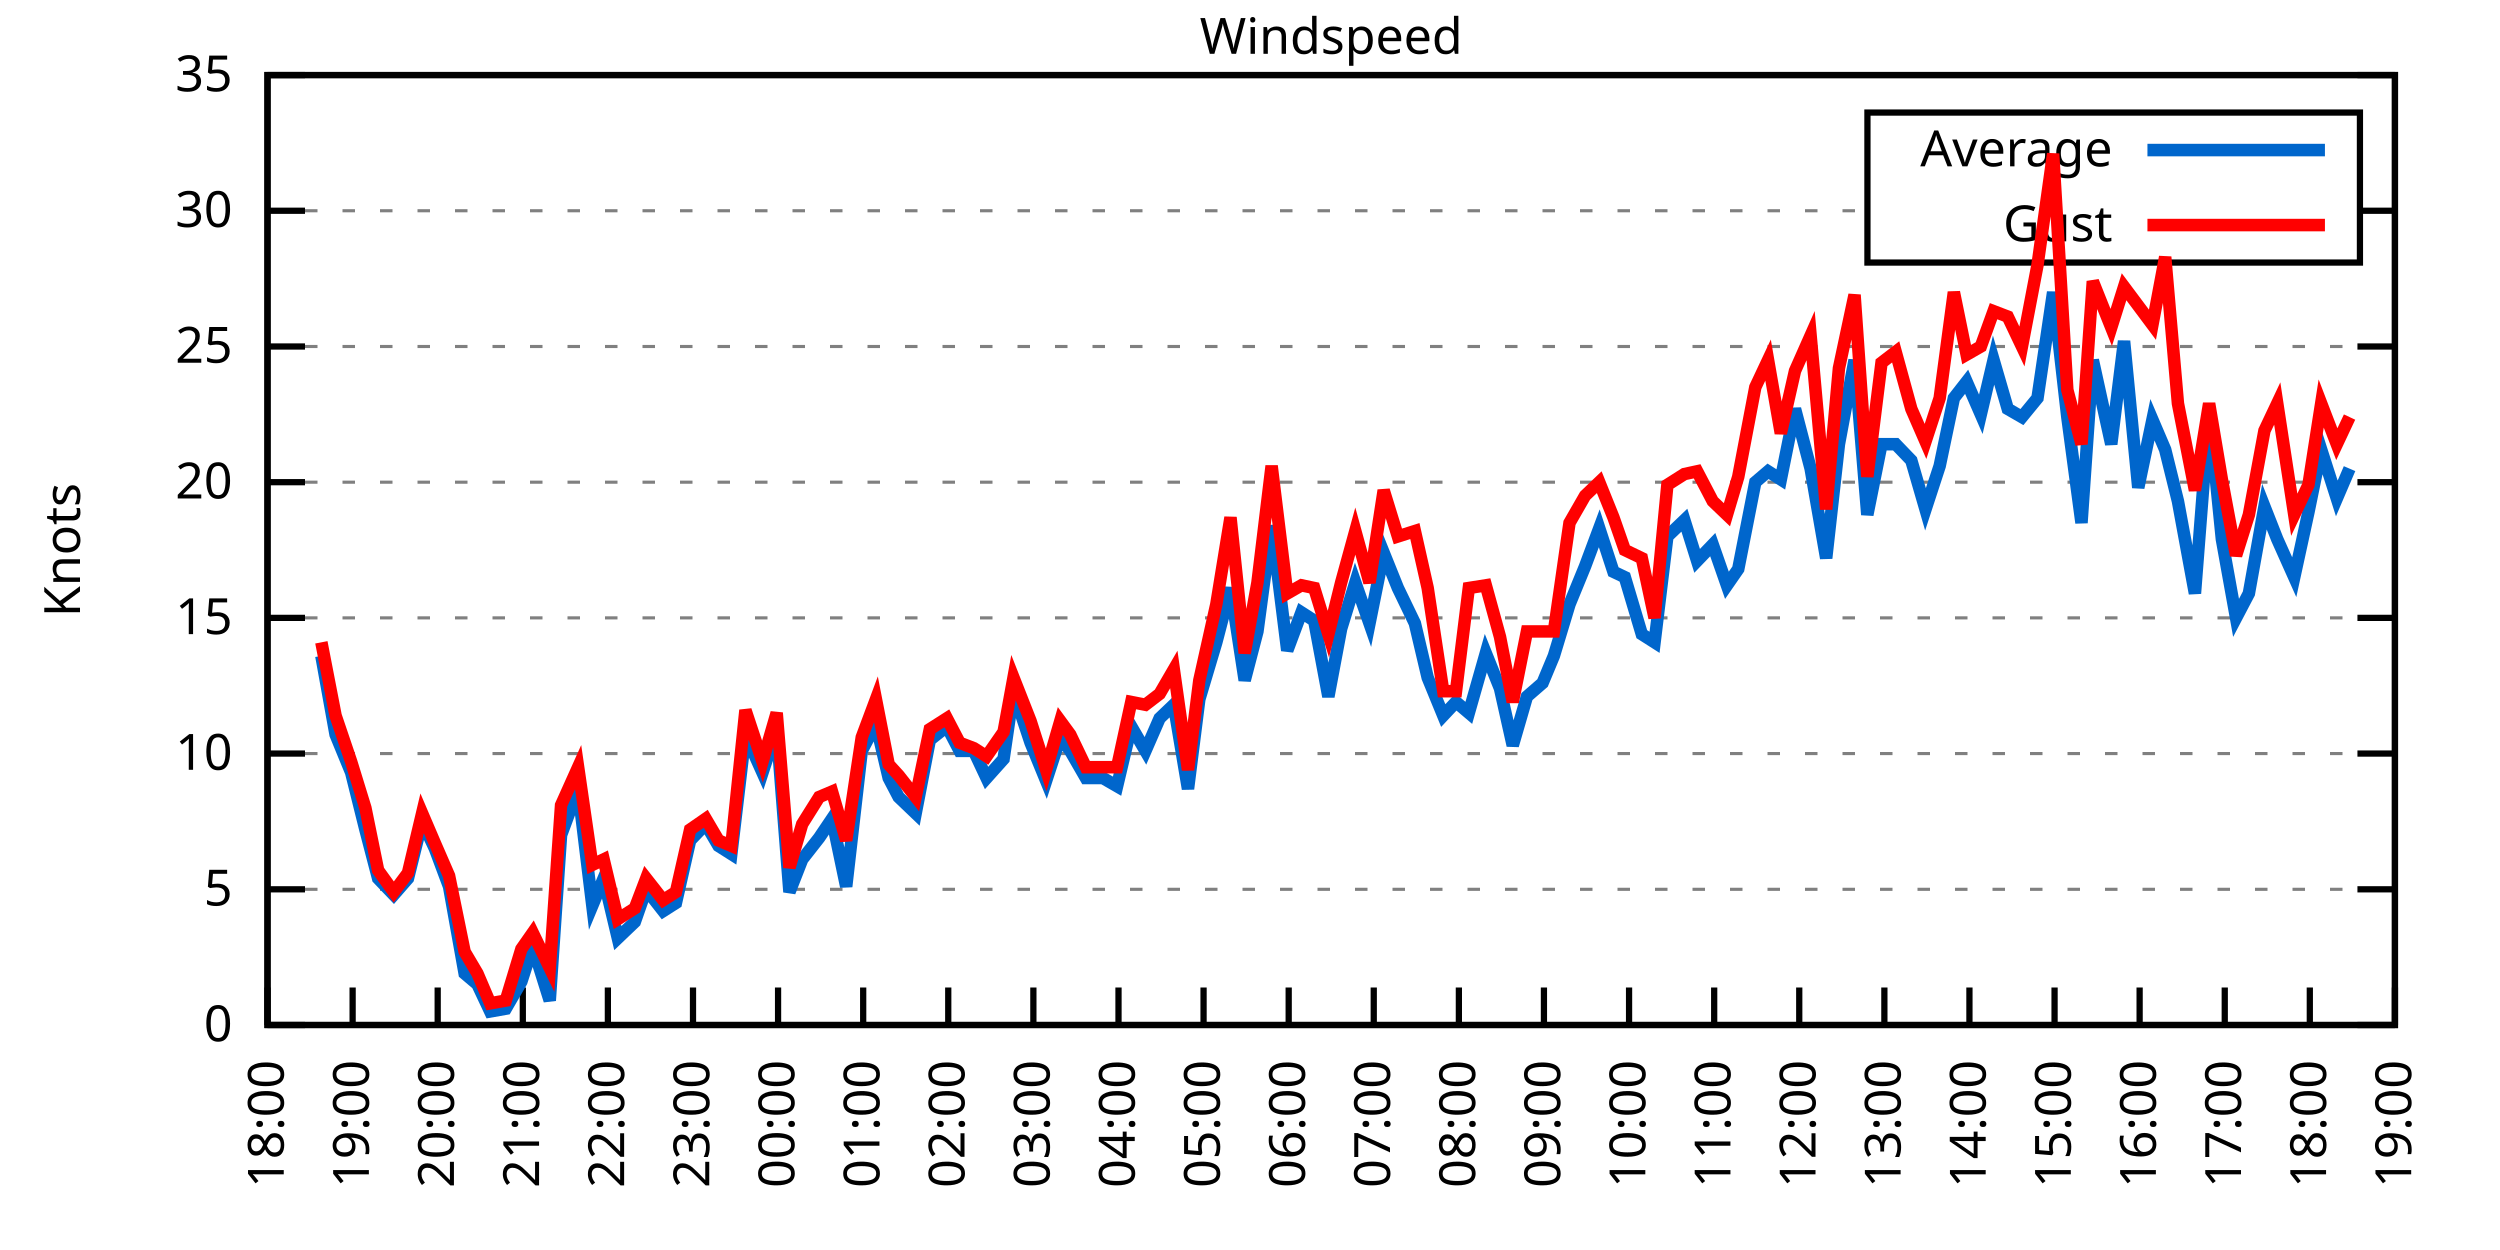
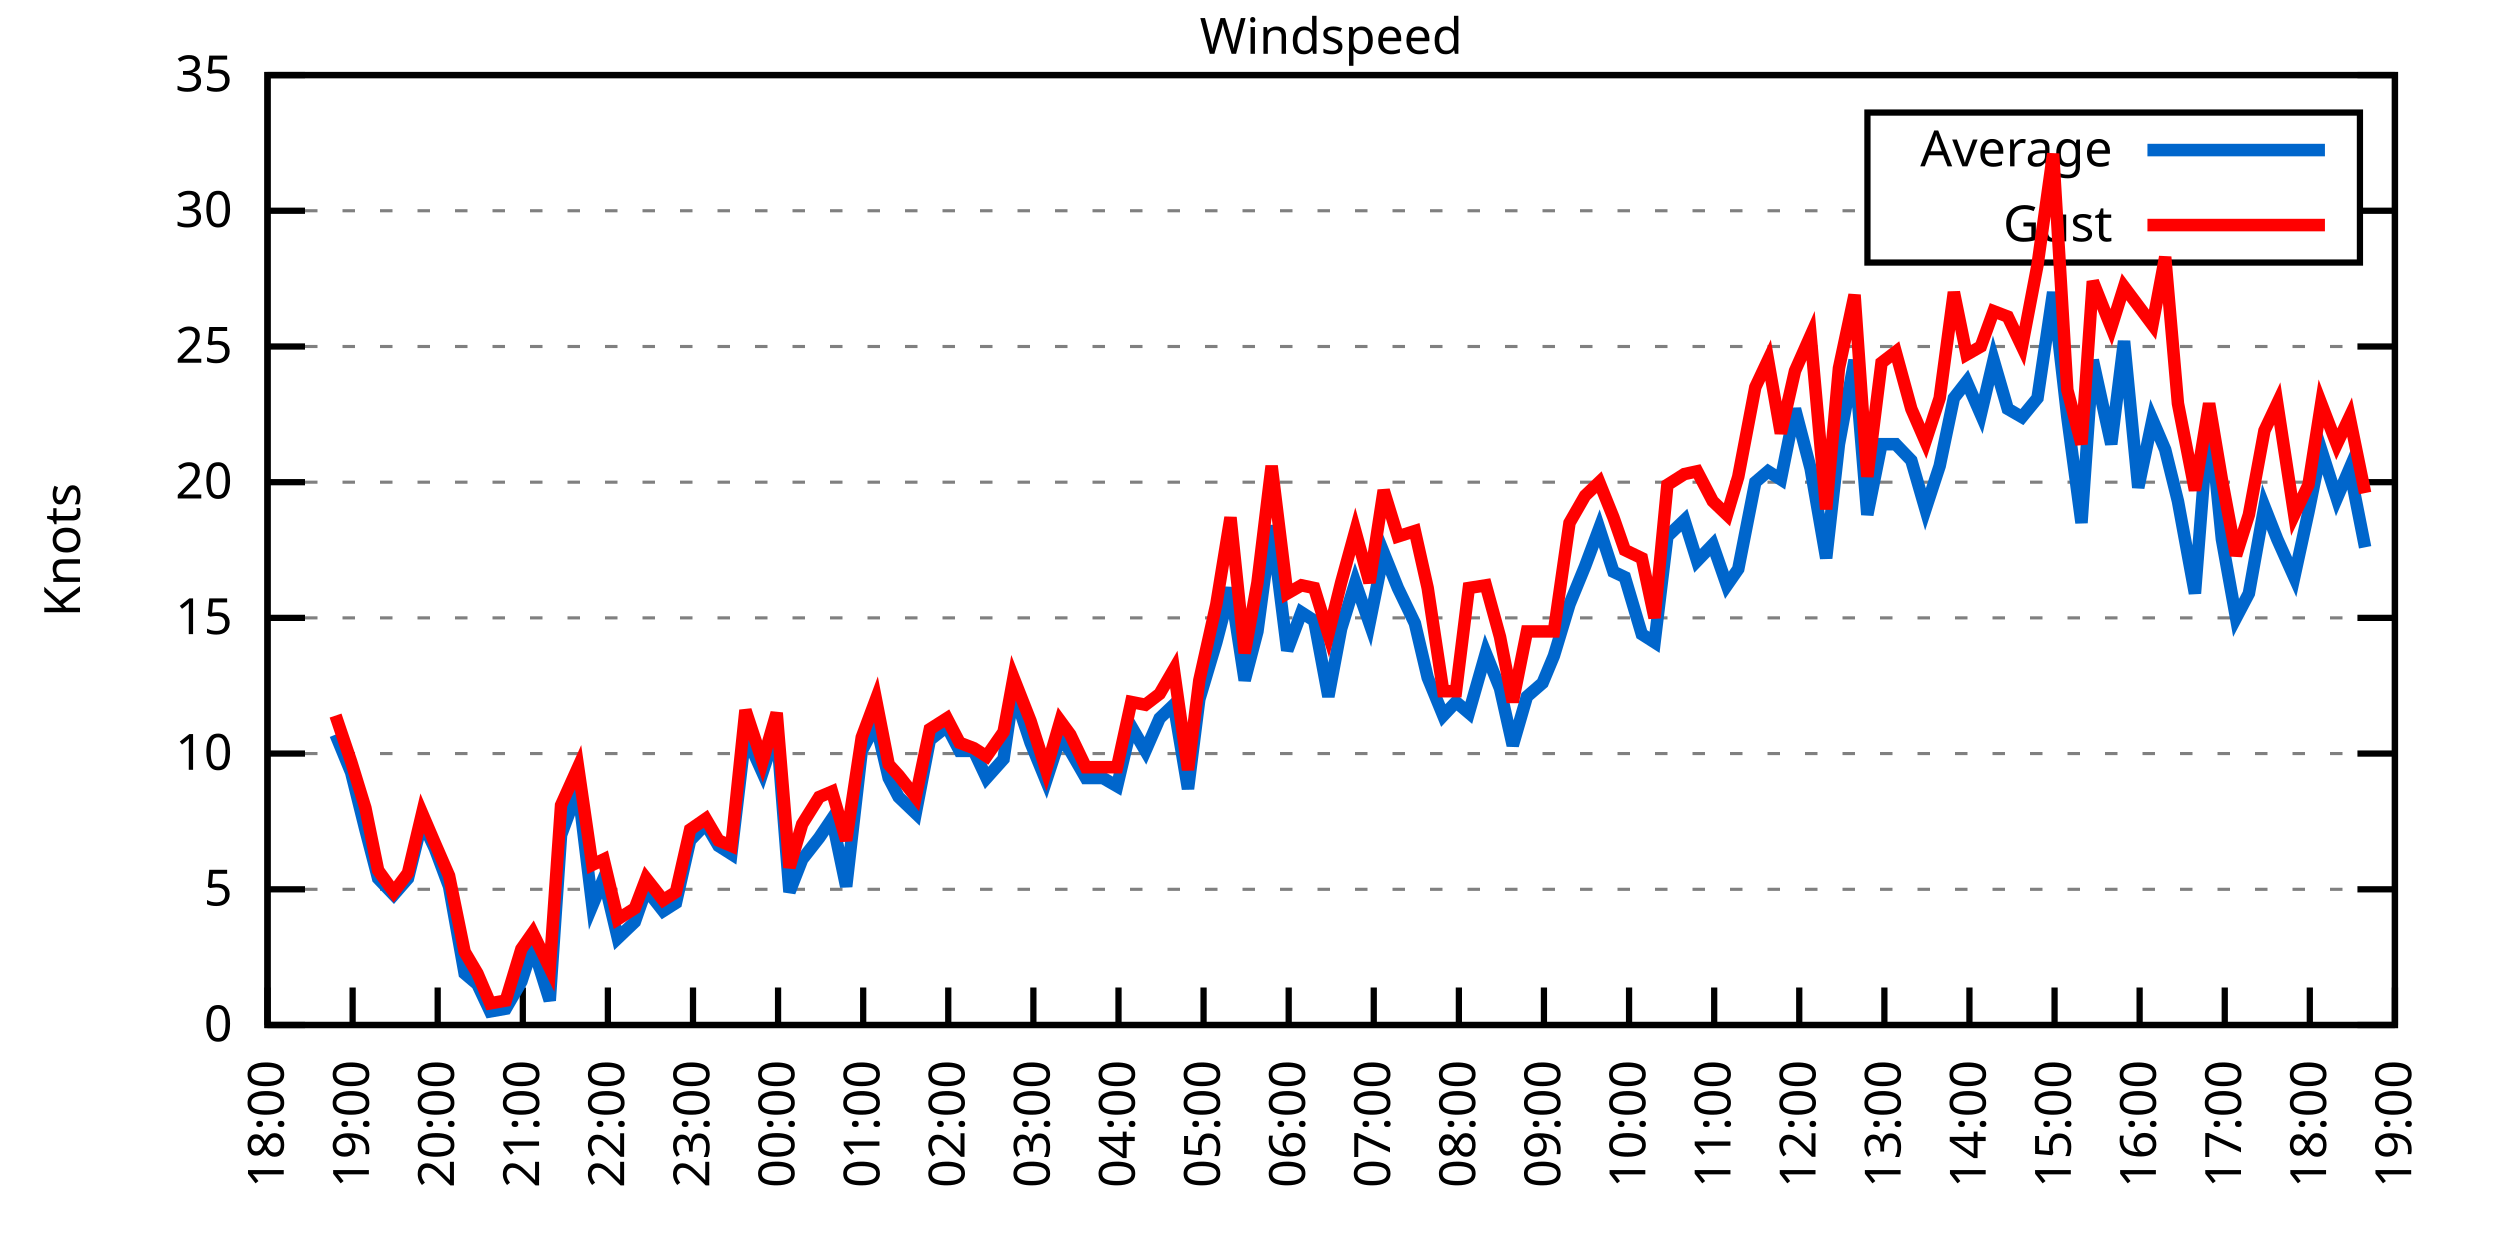
<svg xmlns="http://www.w3.org/2000/svg" xmlns:xlink="http://www.w3.org/1999/xlink" width="400" height="200" viewBox="0 0 400 200">
  <g id="gnuplot_canvas">
    <rect x="0" y="0" width="400" height="200" fill="none" />
    <defs>
      <circle id="gpDot" r="0.5" stroke-width="0.5" stroke="currentColor" />
      <path id="gpPt0" stroke-width="0.333" stroke="currentColor" d="M-1,0 h2 M0,-1 v2" />
      <path id="gpPt1" stroke-width="0.333" stroke="currentColor" d="M-1,-1 L1,1 M1,-1 L-1,1" />
      <path id="gpPt2" stroke-width="0.333" stroke="currentColor" d="M-1,0 L1,0 M0,-1 L0,1 M-1,-1 L1,1 M-1,1 L1,-1" />
      <rect id="gpPt3" stroke-width="0.333" stroke="currentColor" x="-1" y="-1" width="2" height="2" />
      <rect id="gpPt4" stroke-width="0.333" stroke="currentColor" fill="currentColor" x="-1" y="-1" width="2" height="2" />
      <circle id="gpPt5" stroke-width="0.333" stroke="currentColor" cx="0" cy="0" r="1" />
      <use xlink:href="#gpPt5" id="gpPt6" fill="currentColor" stroke="none" />
      <path id="gpPt7" stroke-width="0.333" stroke="currentColor" d="M0,-1.33 L-1.33,0.67 L1.33,0.67 z" />
      <use xlink:href="#gpPt7" id="gpPt8" fill="currentColor" stroke="none" />
      <use xlink:href="#gpPt7" id="gpPt9" stroke="currentColor" transform="rotate(180)" />
      <use xlink:href="#gpPt9" id="gpPt10" fill="currentColor" stroke="none" />
      <use xlink:href="#gpPt3" id="gpPt11" stroke="currentColor" transform="rotate(45)" />
      <use xlink:href="#gpPt11" id="gpPt12" fill="currentColor" stroke="none" />
      <path id="gpPt13" stroke-width="0.333" stroke="currentColor" d="M0,1.330 L1.265,0.411 L0.782,-1.067 L-0.782,-1.076 L-1.265,0.411 z" />
      <use xlink:href="#gpPt13" id="gpPt14" fill="currentColor" stroke="none" />
      <filter id="textbox" filterUnits="objectBoundingBox" x="0" y="0" height="1" width="1">
        <feFlood flood-color="white" flood-opacity="1" result="bgnd" />
        <feComposite in="SourceGraphic" in2="bgnd" operator="atop" />
      </filter>
      <filter id="greybox" filterUnits="objectBoundingBox" x="0" y="0" height="1" width="1">
        <feFlood flood-color="lightgrey" flood-opacity="1" result="grey" />
        <feComposite in="SourceGraphic" in2="grey" operator="atop" />
      </filter>
    </defs>
    <g fill="none" color="white" stroke="currentColor" stroke-width="1.00" stroke-linecap="butt" stroke-linejoin="miter">
</g>
    <g fill="none" color="black" stroke="currentColor" stroke-width="1.00" stroke-linecap="butt" stroke-linejoin="miter">
      <g stroke="none" shape-rendering="crispEdges">
        <polygon fill="rgb(255, 255, 255)" points="42.80,164.00 383.18,164.00 383.18,12.02 42.80,12.02 " />
      </g>
    </g>
    <g fill="none" color="black" stroke="currentColor" stroke-width="1.00" stroke-linecap="butt" stroke-linejoin="miter">
</g>
    <g fill="none" color="black" stroke="black" stroke-width="0.50" stroke-linecap="butt" stroke-linejoin="miter">
</g>
    <g fill="none" color="gray" stroke="currentColor" stroke-width="0.50" stroke-linecap="butt" stroke-linejoin="miter">
      <path stroke="gray" stroke-dasharray="2,4" class="gridline" d="M42.80,164.00 L383.19,164.00  " />
    </g>
    <g fill="none" color="gray" stroke="gray" stroke-width="1.00" stroke-linecap="butt" stroke-linejoin="miter">
</g>
    <g fill="none" color="black" stroke="currentColor" stroke-width="1.00" stroke-linecap="butt" stroke-linejoin="miter">
      <path stroke="black" d="M42.80,164.00 L48.80,164.00 M383.19,164.00 L377.19,164.00  " />
      <g transform="translate(37.20,166.60)" stroke="none" fill="black" font-family="Sans" font-size="8.00" text-anchor="end">
        <text>
          <tspan font-family="Sans"> 0</tspan>
        </text>
      </g>
    </g>
    <g fill="none" color="black" stroke="currentColor" stroke-width="1.00" stroke-linecap="butt" stroke-linejoin="miter">
</g>
    <g fill="none" color="black" stroke="black" stroke-width="0.50" stroke-linecap="butt" stroke-linejoin="miter">
</g>
    <g fill="none" color="gray" stroke="currentColor" stroke-width="0.50" stroke-linecap="butt" stroke-linejoin="miter">
      <path stroke="gray" stroke-dasharray="2,4" class="gridline" d="M42.80,142.29 L383.19,142.29  " />
    </g>
    <g fill="none" color="gray" stroke="gray" stroke-width="1.00" stroke-linecap="butt" stroke-linejoin="miter">
</g>
    <g fill="none" color="black" stroke="currentColor" stroke-width="1.00" stroke-linecap="butt" stroke-linejoin="miter">
      <path stroke="black" d="M42.80,142.29 L48.80,142.29 M383.19,142.29 L377.19,142.29  " />
      <g transform="translate(37.20,144.89)" stroke="none" fill="black" font-family="Sans" font-size="8.00" text-anchor="end">
        <text>
          <tspan font-family="Sans"> 5</tspan>
        </text>
      </g>
    </g>
    <g fill="none" color="black" stroke="currentColor" stroke-width="1.00" stroke-linecap="butt" stroke-linejoin="miter">
</g>
    <g fill="none" color="black" stroke="black" stroke-width="0.50" stroke-linecap="butt" stroke-linejoin="miter">
</g>
    <g fill="none" color="gray" stroke="currentColor" stroke-width="0.50" stroke-linecap="butt" stroke-linejoin="miter">
      <path stroke="gray" stroke-dasharray="2,4" class="gridline" d="M42.80,120.57 L383.19,120.57  " />
    </g>
    <g fill="none" color="gray" stroke="gray" stroke-width="1.00" stroke-linecap="butt" stroke-linejoin="miter">
</g>
    <g fill="none" color="black" stroke="currentColor" stroke-width="1.00" stroke-linecap="butt" stroke-linejoin="miter">
      <path stroke="black" d="M42.80,120.57 L48.80,120.57 M383.19,120.57 L377.19,120.57  " />
      <g transform="translate(37.20,123.17)" stroke="none" fill="black" font-family="Sans" font-size="8.00" text-anchor="end">
        <text>
          <tspan font-family="Sans"> 10</tspan>
        </text>
      </g>
    </g>
    <g fill="none" color="black" stroke="currentColor" stroke-width="1.00" stroke-linecap="butt" stroke-linejoin="miter">
</g>
    <g fill="none" color="black" stroke="black" stroke-width="0.50" stroke-linecap="butt" stroke-linejoin="miter">
</g>
    <g fill="none" color="gray" stroke="currentColor" stroke-width="0.50" stroke-linecap="butt" stroke-linejoin="miter">
      <path stroke="gray" stroke-dasharray="2,4" class="gridline" d="M42.80,98.86 L383.19,98.86  " />
    </g>
    <g fill="none" color="gray" stroke="gray" stroke-width="1.00" stroke-linecap="butt" stroke-linejoin="miter">
</g>
    <g fill="none" color="black" stroke="currentColor" stroke-width="1.00" stroke-linecap="butt" stroke-linejoin="miter">
      <path stroke="black" d="M42.80,98.86 L48.80,98.86 M383.19,98.86 L377.19,98.86  " />
      <g transform="translate(37.20,101.46)" stroke="none" fill="black" font-family="Sans" font-size="8.00" text-anchor="end">
        <text>
          <tspan font-family="Sans"> 15</tspan>
        </text>
      </g>
    </g>
    <g fill="none" color="black" stroke="currentColor" stroke-width="1.00" stroke-linecap="butt" stroke-linejoin="miter">
</g>
    <g fill="none" color="black" stroke="black" stroke-width="0.50" stroke-linecap="butt" stroke-linejoin="miter">
</g>
    <g fill="none" color="gray" stroke="currentColor" stroke-width="0.50" stroke-linecap="butt" stroke-linejoin="miter">
      <path stroke="gray" stroke-dasharray="2,4" class="gridline" d="M42.80,77.15 L383.19,77.15  " />
    </g>
    <g fill="none" color="gray" stroke="gray" stroke-width="1.00" stroke-linecap="butt" stroke-linejoin="miter">
</g>
    <g fill="none" color="black" stroke="currentColor" stroke-width="1.00" stroke-linecap="butt" stroke-linejoin="miter">
      <path stroke="black" d="M42.80,77.15 L48.80,77.15 M383.19,77.15 L377.19,77.15  " />
      <g transform="translate(37.20,79.75)" stroke="none" fill="black" font-family="Sans" font-size="8.00" text-anchor="end">
        <text>
          <tspan font-family="Sans"> 20</tspan>
        </text>
      </g>
    </g>
    <g fill="none" color="black" stroke="currentColor" stroke-width="1.00" stroke-linecap="butt" stroke-linejoin="miter">
</g>
    <g fill="none" color="black" stroke="black" stroke-width="0.50" stroke-linecap="butt" stroke-linejoin="miter">
</g>
    <g fill="none" color="gray" stroke="currentColor" stroke-width="0.50" stroke-linecap="butt" stroke-linejoin="miter">
      <path stroke="gray" stroke-dasharray="2,4" class="gridline" d="M42.80,55.44 L383.19,55.44  " />
    </g>
    <g fill="none" color="gray" stroke="gray" stroke-width="1.00" stroke-linecap="butt" stroke-linejoin="miter">
</g>
    <g fill="none" color="black" stroke="currentColor" stroke-width="1.00" stroke-linecap="butt" stroke-linejoin="miter">
      <path stroke="black" d="M42.80,55.44 L48.80,55.44 M383.19,55.44 L377.19,55.44  " />
      <g transform="translate(37.20,58.04)" stroke="none" fill="black" font-family="Sans" font-size="8.00" text-anchor="end">
        <text>
          <tspan font-family="Sans"> 25</tspan>
        </text>
      </g>
    </g>
    <g fill="none" color="black" stroke="currentColor" stroke-width="1.00" stroke-linecap="butt" stroke-linejoin="miter">
</g>
    <g fill="none" color="black" stroke="black" stroke-width="0.50" stroke-linecap="butt" stroke-linejoin="miter">
</g>
    <g fill="none" color="gray" stroke="currentColor" stroke-width="0.50" stroke-linecap="butt" stroke-linejoin="miter">
      <path stroke="gray" stroke-dasharray="2,4" class="gridline" d="M42.80,33.72 L298.79,33.72 M377.59,33.72 L383.19,33.72  " />
    </g>
    <g fill="none" color="gray" stroke="gray" stroke-width="1.00" stroke-linecap="butt" stroke-linejoin="miter">
</g>
    <g fill="none" color="black" stroke="currentColor" stroke-width="1.00" stroke-linecap="butt" stroke-linejoin="miter">
      <path stroke="black" d="M42.80,33.72 L48.80,33.72 M383.19,33.72 L377.19,33.72  " />
      <g transform="translate(37.20,36.32)" stroke="none" fill="black" font-family="Sans" font-size="8.00" text-anchor="end">
        <text>
          <tspan font-family="Sans"> 30</tspan>
        </text>
      </g>
    </g>
    <g fill="none" color="black" stroke="currentColor" stroke-width="1.00" stroke-linecap="butt" stroke-linejoin="miter">
</g>
    <g fill="none" color="black" stroke="black" stroke-width="0.50" stroke-linecap="butt" stroke-linejoin="miter">
</g>
    <g fill="none" color="gray" stroke="currentColor" stroke-width="0.50" stroke-linecap="butt" stroke-linejoin="miter">
      <path stroke="gray" stroke-dasharray="2,4" class="gridline" d="M42.80,12.01 L383.19,12.01  " />
    </g>
    <g fill="none" color="gray" stroke="gray" stroke-width="1.00" stroke-linecap="butt" stroke-linejoin="miter">
</g>
    <g fill="none" color="black" stroke="currentColor" stroke-width="1.00" stroke-linecap="butt" stroke-linejoin="miter">
      <path stroke="black" d="M42.80,12.01 L48.80,12.01 M383.19,12.01 L377.19,12.01  " />
      <g transform="translate(37.20,14.61)" stroke="none" fill="black" font-family="Sans" font-size="8.00" text-anchor="end">
        <text>
          <tspan font-family="Sans"> 35</tspan>
        </text>
      </g>
    </g>
    <g fill="none" color="black" stroke="currentColor" stroke-width="1.00" stroke-linecap="butt" stroke-linejoin="miter">
      <path stroke="black" d="M42.80,164.00 L42.80,158.00  " />
      <g transform="translate(45.40,169.60) rotate(270.00)" stroke="none" fill="black" font-family="Sans" font-size="8.00" text-anchor="end">
        <text>
          <tspan font-family="Sans">18:00</tspan>
        </text>
      </g>
    </g>
    <g fill="none" color="black" stroke="currentColor" stroke-width="1.00" stroke-linecap="butt" stroke-linejoin="miter">
      <path stroke="black" d="M56.42,164.00 L56.42,158.00  " />
      <g transform="translate(59.02,169.60) rotate(270.00)" stroke="none" fill="black" font-family="Sans" font-size="8.00" text-anchor="end">
        <text>
          <tspan font-family="Sans">19:00</tspan>
        </text>
      </g>
    </g>
    <g fill="none" color="black" stroke="currentColor" stroke-width="1.00" stroke-linecap="butt" stroke-linejoin="miter">
      <path stroke="black" d="M70.03,164.00 L70.03,158.00  " />
      <g transform="translate(72.63,169.60) rotate(270.00)" stroke="none" fill="black" font-family="Sans" font-size="8.00" text-anchor="end">
        <text>
          <tspan font-family="Sans">20:00</tspan>
        </text>
      </g>
    </g>
    <g fill="none" color="black" stroke="currentColor" stroke-width="1.00" stroke-linecap="butt" stroke-linejoin="miter">
      <path stroke="black" d="M83.65,164.00 L83.65,158.00  " />
      <g transform="translate(86.25,169.60) rotate(270.00)" stroke="none" fill="black" font-family="Sans" font-size="8.00" text-anchor="end">
        <text>
          <tspan font-family="Sans">21:00</tspan>
        </text>
      </g>
    </g>
    <g fill="none" color="black" stroke="currentColor" stroke-width="1.00" stroke-linecap="butt" stroke-linejoin="miter">
      <path stroke="black" d="M97.26,164.00 L97.26,158.00  " />
      <g transform="translate(99.86,169.60) rotate(270.00)" stroke="none" fill="black" font-family="Sans" font-size="8.00" text-anchor="end">
        <text>
          <tspan font-family="Sans">22:00</tspan>
        </text>
      </g>
    </g>
    <g fill="none" color="black" stroke="currentColor" stroke-width="1.00" stroke-linecap="butt" stroke-linejoin="miter">
      <path stroke="black" d="M110.88,164.00 L110.88,158.00  " />
      <g transform="translate(113.48,169.60) rotate(270.00)" stroke="none" fill="black" font-family="Sans" font-size="8.00" text-anchor="end">
        <text>
          <tspan font-family="Sans">23:00</tspan>
        </text>
      </g>
    </g>
    <g fill="none" color="black" stroke="currentColor" stroke-width="1.00" stroke-linecap="butt" stroke-linejoin="miter">
      <path stroke="black" d="M124.49,164.00 L124.49,158.00  " />
      <g transform="translate(127.09,169.60) rotate(270.00)" stroke="none" fill="black" font-family="Sans" font-size="8.00" text-anchor="end">
        <text>
          <tspan font-family="Sans">00:00</tspan>
        </text>
      </g>
    </g>
    <g fill="none" color="black" stroke="currentColor" stroke-width="1.00" stroke-linecap="butt" stroke-linejoin="miter">
      <path stroke="black" d="M138.11,164.00 L138.11,158.00  " />
      <g transform="translate(140.71,169.60) rotate(270.00)" stroke="none" fill="black" font-family="Sans" font-size="8.00" text-anchor="end">
        <text>
          <tspan font-family="Sans">01:00</tspan>
        </text>
      </g>
    </g>
    <g fill="none" color="black" stroke="currentColor" stroke-width="1.00" stroke-linecap="butt" stroke-linejoin="miter">
      <path stroke="black" d="M151.72,164.00 L151.72,158.00  " />
      <g transform="translate(154.32,169.60) rotate(270.00)" stroke="none" fill="black" font-family="Sans" font-size="8.00" text-anchor="end">
        <text>
          <tspan font-family="Sans">02:00</tspan>
        </text>
      </g>
    </g>
    <g fill="none" color="black" stroke="currentColor" stroke-width="1.00" stroke-linecap="butt" stroke-linejoin="miter">
      <path stroke="black" d="M165.34,164.00 L165.34,158.00  " />
      <g transform="translate(167.94,169.60) rotate(270.00)" stroke="none" fill="black" font-family="Sans" font-size="8.00" text-anchor="end">
        <text>
          <tspan font-family="Sans">03:00</tspan>
        </text>
      </g>
    </g>
    <g fill="none" color="black" stroke="currentColor" stroke-width="1.00" stroke-linecap="butt" stroke-linejoin="miter">
      <path stroke="black" d="M178.96,164.00 L178.96,158.00  " />
      <g transform="translate(181.56,169.60) rotate(270.00)" stroke="none" fill="black" font-family="Sans" font-size="8.00" text-anchor="end">
        <text>
          <tspan font-family="Sans">04:00</tspan>
        </text>
      </g>
    </g>
    <g fill="none" color="black" stroke="currentColor" stroke-width="1.00" stroke-linecap="butt" stroke-linejoin="miter">
      <path stroke="black" d="M192.57,164.00 L192.57,158.00  " />
      <g transform="translate(195.17,169.60) rotate(270.00)" stroke="none" fill="black" font-family="Sans" font-size="8.00" text-anchor="end">
        <text>
          <tspan font-family="Sans">05:00</tspan>
        </text>
      </g>
    </g>
    <g fill="none" color="black" stroke="currentColor" stroke-width="1.00" stroke-linecap="butt" stroke-linejoin="miter">
      <path stroke="black" d="M206.19,164.00 L206.19,158.00  " />
      <g transform="translate(208.79,169.60) rotate(270.00)" stroke="none" fill="black" font-family="Sans" font-size="8.00" text-anchor="end">
        <text>
          <tspan font-family="Sans">06:00</tspan>
        </text>
      </g>
    </g>
    <g fill="none" color="black" stroke="currentColor" stroke-width="1.00" stroke-linecap="butt" stroke-linejoin="miter">
      <path stroke="black" d="M219.80,164.00 L219.80,158.00  " />
      <g transform="translate(222.40,169.60) rotate(270.00)" stroke="none" fill="black" font-family="Sans" font-size="8.00" text-anchor="end">
        <text>
          <tspan font-family="Sans">07:00</tspan>
        </text>
      </g>
    </g>
    <g fill="none" color="black" stroke="currentColor" stroke-width="1.00" stroke-linecap="butt" stroke-linejoin="miter">
      <path stroke="black" d="M233.42,164.00 L233.42,158.00  " />
      <g transform="translate(236.02,169.60) rotate(270.00)" stroke="none" fill="black" font-family="Sans" font-size="8.00" text-anchor="end">
        <text>
          <tspan font-family="Sans">08:00</tspan>
        </text>
      </g>
    </g>
    <g fill="none" color="black" stroke="currentColor" stroke-width="1.00" stroke-linecap="butt" stroke-linejoin="miter">
      <path stroke="black" d="M247.03,164.00 L247.03,158.00  " />
      <g transform="translate(249.63,169.60) rotate(270.00)" stroke="none" fill="black" font-family="Sans" font-size="8.00" text-anchor="end">
        <text>
          <tspan font-family="Sans">09:00</tspan>
        </text>
      </g>
    </g>
    <g fill="none" color="black" stroke="currentColor" stroke-width="1.00" stroke-linecap="butt" stroke-linejoin="miter">
      <path stroke="black" d="M260.65,164.00 L260.65,158.00  " />
      <g transform="translate(263.25,169.60) rotate(270.00)" stroke="none" fill="black" font-family="Sans" font-size="8.00" text-anchor="end">
        <text>
          <tspan font-family="Sans">10:00</tspan>
        </text>
      </g>
    </g>
    <g fill="none" color="black" stroke="currentColor" stroke-width="1.00" stroke-linecap="butt" stroke-linejoin="miter">
      <path stroke="black" d="M274.27,164.00 L274.27,158.00  " />
      <g transform="translate(276.87,169.60) rotate(270.00)" stroke="none" fill="black" font-family="Sans" font-size="8.00" text-anchor="end">
        <text>
          <tspan font-family="Sans">11:00</tspan>
        </text>
      </g>
    </g>
    <g fill="none" color="black" stroke="currentColor" stroke-width="1.00" stroke-linecap="butt" stroke-linejoin="miter">
      <path stroke="black" d="M287.88,164.00 L287.88,158.00  " />
      <g transform="translate(290.48,169.60) rotate(270.00)" stroke="none" fill="black" font-family="Sans" font-size="8.00" text-anchor="end">
        <text>
          <tspan font-family="Sans">12:00</tspan>
        </text>
      </g>
    </g>
    <g fill="none" color="black" stroke="currentColor" stroke-width="1.00" stroke-linecap="butt" stroke-linejoin="miter">
      <path stroke="black" d="M301.50,164.00 L301.50,158.00  " />
      <g transform="translate(304.10,169.60) rotate(270.00)" stroke="none" fill="black" font-family="Sans" font-size="8.00" text-anchor="end">
        <text>
          <tspan font-family="Sans">13:00</tspan>
        </text>
      </g>
    </g>
    <g fill="none" color="black" stroke="currentColor" stroke-width="1.00" stroke-linecap="butt" stroke-linejoin="miter">
      <path stroke="black" d="M315.11,164.00 L315.11,158.00  " />
      <g transform="translate(317.71,169.60) rotate(270.00)" stroke="none" fill="black" font-family="Sans" font-size="8.00" text-anchor="end">
        <text>
          <tspan font-family="Sans">14:00</tspan>
        </text>
      </g>
    </g>
    <g fill="none" color="black" stroke="currentColor" stroke-width="1.00" stroke-linecap="butt" stroke-linejoin="miter">
      <path stroke="black" d="M328.73,164.00 L328.73,158.00  " />
      <g transform="translate(331.33,169.60) rotate(270.00)" stroke="none" fill="black" font-family="Sans" font-size="8.00" text-anchor="end">
        <text>
          <tspan font-family="Sans">15:00</tspan>
        </text>
      </g>
    </g>
    <g fill="none" color="black" stroke="currentColor" stroke-width="1.00" stroke-linecap="butt" stroke-linejoin="miter">
      <path stroke="black" d="M342.34,164.00 L342.34,158.00  " />
      <g transform="translate(344.94,169.60) rotate(270.00)" stroke="none" fill="black" font-family="Sans" font-size="8.00" text-anchor="end">
        <text>
          <tspan font-family="Sans">16:00</tspan>
        </text>
      </g>
    </g>
    <g fill="none" color="black" stroke="currentColor" stroke-width="1.00" stroke-linecap="butt" stroke-linejoin="miter">
      <path stroke="black" d="M355.96,164.00 L355.96,158.00  " />
      <g transform="translate(358.56,169.60) rotate(270.00)" stroke="none" fill="black" font-family="Sans" font-size="8.00" text-anchor="end">
        <text>
          <tspan font-family="Sans">17:00</tspan>
        </text>
      </g>
    </g>
    <g fill="none" color="black" stroke="currentColor" stroke-width="1.00" stroke-linecap="butt" stroke-linejoin="miter">
      <path stroke="black" d="M369.57,164.00 L369.57,158.00  " />
      <g transform="translate(372.17,169.60) rotate(270.00)" stroke="none" fill="black" font-family="Sans" font-size="8.00" text-anchor="end">
        <text>
          <tspan font-family="Sans">18:00</tspan>
        </text>
      </g>
    </g>
    <g fill="none" color="black" stroke="currentColor" stroke-width="1.00" stroke-linecap="butt" stroke-linejoin="miter">
      <path stroke="black" d="M383.19,164.00 L383.19,158.00  " />
      <g transform="translate(385.79,169.60) rotate(270.00)" stroke="none" fill="black" font-family="Sans" font-size="8.00" text-anchor="end">
        <text>
          <tspan font-family="Sans">19:00</tspan>
        </text>
      </g>
    </g>
    <g fill="none" color="black" stroke="currentColor" stroke-width="1.00" stroke-linecap="butt" stroke-linejoin="miter">
</g>
    <g fill="none" color="black" stroke="currentColor" stroke-width="1.00" stroke-linecap="butt" stroke-linejoin="miter">
      <path stroke="black" d="M42.80,12.01 L42.80,164.00 L383.19,164.00 L383.19,12.01 L42.80,12.01 Z  " />
    </g>
    <g fill="none" color="black" stroke="currentColor" stroke-width="1.00" stroke-linecap="butt" stroke-linejoin="miter">
</g>
    <g fill="none" color="black" stroke="currentColor" stroke-width="1.00" stroke-linecap="butt" stroke-linejoin="miter">
      <path stroke="black" d="M298.79,42.01 L298.79,18.01 L377.59,18.01 L377.59,42.01 L298.79,42.01 Z  " />
    </g>
    <g id="Windspeed_plot_1">
      <g fill="none" color="white" stroke="black" stroke-width="2.00" stroke-linecap="butt" stroke-linejoin="miter">
</g>
      <g fill="none" color="black" stroke="currentColor" stroke-width="2.00" stroke-linecap="butt" stroke-linejoin="miter">
        <g transform="translate(337.99,26.61)" stroke="none" fill="black" font-family="Sans" font-size="8.00" text-anchor="end">
          <text>
            <tspan font-family="Sans">Average</tspan>
          </text>
        </g>
      </g>
      <g fill="none" color="black" stroke="currentColor" stroke-width="2.00" stroke-linecap="butt" stroke-linejoin="miter">
-         <path stroke="rgb(  0, 102, 204)" d="M343.59,24.01 L371.99,24.01 M51.42,104.94 L53.69,117.53 L56.19,123.61 L58.46,132.73 L60.50,140.55 L63.00,143.16   L65.27,140.55 L67.54,131.43 L69.58,135.77 L71.85,141.85 L74.34,155.75 L76.39,157.49 L78.43,161.83 L80.92,161.39   L83.42,157.05 L85.24,151.41 L87.96,160.09 L89.77,133.60 L92.50,126.22 L94.77,144.89 L96.58,140.55 L98.85,150.10   L101.57,147.50 L103.39,142.29 L106.11,145.76 L108.15,144.46 L110.42,134.47 L112.92,131.86 L114.96,135.34 L117.01,136.64   L119.27,117.53 L122.00,123.61 L124.27,116.67 L126.31,142.72 L128.35,137.51 L131.07,134.04 L133.12,131.00 L135.39,141.85   L137.88,120.14 L140.15,115.80 L142.19,124.48 L143.78,127.52 L146.51,130.13 L148.77,118.40 L151.50,116.23 L153.54,120.14   L155.81,120.14 L157.85,124.48 L160.57,121.44 L162.16,110.59 L164.89,118.84 L167.38,124.92 L169.65,117.97 L171.24,120.14   L173.74,124.48 L176.46,124.48 L178.73,125.79 L181.00,116.23 L183.27,120.14 L185.54,114.93 L187.81,112.76 L190.08,126.22   L191.89,111.89 L194.61,102.77 L196.88,94.08 L199.15,108.85 L201.19,101.03 L203.46,84.10 L205.96,104.07 L208.23,97.99   L210.27,99.30 L212.54,111.45 L214.58,100.60 L216.85,93.22 L219.12,99.73 L221.39,88.44 L223.66,94.08 L226.38,99.73   L228.43,108.42 L230.92,114.49 L232.96,112.32 L235.01,114.06 L237.73,104.51 L240.00,110.15 L242.04,119.27 L244.31,111.45   L246.81,109.28 L248.62,104.94 L251.12,96.69 L253.61,90.61 L255.88,84.53 L258.15,91.48 L259.97,92.35 L262.69,101.47   L264.73,102.77 L266.78,85.83 L269.50,83.23 L271.54,89.74 L274.04,87.14 L276.31,93.65 L278.12,91.04 L280.85,77.15   L282.89,75.41 L284.93,76.71 L287.20,65.42 L289.70,74.98 L292.19,89.31 L294.23,71.07 L296.73,57.61 L298.77,82.36   L301.04,71.07 L303.31,71.07 L305.81,73.67 L308.08,81.49 L310.35,74.54 L312.62,63.69 L314.66,61.08 L316.93,66.29   L318.97,57.61 L321.24,65.42 L323.51,66.73 L326.00,63.69 L328.50,46.75 L330.77,66.73 L333.04,83.66 L334.85,57.61   L337.80,71.07 L339.85,54.57 L342.12,78.02 L344.39,67.16 L346.43,71.94 L348.47,80.19 L351.19,94.95 L353.46,65.86   L355.50,86.27 L357.77,98.86 L359.82,94.95 L362.31,81.06 L364.36,86.27 L367.08,92.35 L369.35,81.93 L371.39,71.94   L373.89,79.75 L375.93,74.98  " />
+         <path stroke="rgb(  0, 102, 204)" d="M343.59,24.01 L371.99,24.01 M53.69,117.53 L56.19,123.61 L58.46,132.73 L60.50,140.55 L63.00,143.16 L65.27,140.55   L67.54,131.43 L69.58,135.77 L71.85,141.85 L74.34,155.75 L76.39,157.49 L78.43,161.83 L80.92,161.39 L83.42,157.05   L85.24,151.41 L87.96,160.09 L89.77,133.60 L92.50,126.22 L94.77,144.89 L96.58,140.55 L98.85,150.10 L101.57,147.50   L103.39,142.29 L106.11,145.76 L108.15,144.46 L110.42,134.47 L112.92,131.86 L114.96,135.34 L117.01,136.64 L119.27,117.53   L122.00,123.61 L124.27,116.67 L126.31,142.72 L128.35,137.51 L131.07,134.04 L133.12,131.00 L135.39,141.85 L137.88,120.14   L140.15,115.80 L142.19,124.48 L143.78,127.52 L146.51,130.13 L148.77,118.40 L151.50,116.23 L153.54,120.14 L155.81,120.14   L157.85,124.48 L160.57,121.44 L162.16,110.59 L164.89,118.84 L167.38,124.92 L169.65,117.97 L171.24,120.14 L173.74,124.48   L176.46,124.48 L178.73,125.79 L181.00,116.23 L183.27,120.14 L185.54,114.93 L187.81,112.76 L190.08,126.22 L191.89,111.89   L194.61,102.77 L196.88,94.08 L199.15,108.85 L201.19,101.03 L203.46,84.10 L205.96,104.07 L208.23,97.99 L210.27,99.30   L212.54,111.45 L214.58,100.60 L216.85,93.22 L219.12,99.73 L221.39,88.44 L223.66,94.08 L226.38,99.73 L228.43,108.42   L230.92,114.49 L232.96,112.32 L235.01,114.06 L237.73,104.51 L240.00,110.15 L242.04,119.27 L244.31,111.45 L246.81,109.28   L248.62,104.94 L251.12,96.69 L253.61,90.61 L255.88,84.53 L258.15,91.48 L259.97,92.35 L262.69,101.47 L264.73,102.77   L266.78,85.83 L269.50,83.23 L271.54,89.74 L274.04,87.14 L276.31,93.65 L278.12,91.04 L280.85,77.15 L282.89,75.41   L284.93,76.71 L287.20,65.42 L289.70,74.98 L292.19,89.31 L294.23,71.07 L296.73,57.61 L298.77,82.36 L301.04,71.07   L303.31,71.07 L305.81,73.67 L308.08,81.49 L310.35,74.54 L312.62,63.69 L314.66,61.08 L316.93,66.29 L318.97,57.61   L321.24,65.42 L323.51,66.73 L326.00,63.69 L328.50,46.75 L330.77,66.73 L333.04,83.66 L334.85,57.61 L337.80,71.07   L339.85,54.57 L342.12,78.02 L344.39,67.16 L346.43,71.94 L348.47,80.19 L351.19,94.95 L353.46,65.86 L355.50,86.27   L357.77,98.86 L359.82,94.95 L362.31,81.06 L364.36,86.27 L367.08,92.35 L369.35,81.93 L371.39,71.94 L373.89,79.75   L375.93,74.98 L378.42,87.57  " />
      </g>
    </g>
    <g id="Windspeed_plot_2">
      <g fill="none" color="black" stroke="currentColor" stroke-width="2.00" stroke-linecap="butt" stroke-linejoin="miter">
        <g transform="translate(337.99,38.61)" stroke="none" fill="black" font-family="Sans" font-size="8.00" text-anchor="end">
          <text>
            <tspan font-family="Sans">Gust</tspan>
          </text>
        </g>
      </g>
      <g fill="none" color="black" stroke="currentColor" stroke-width="2.00" stroke-linecap="butt" stroke-linejoin="miter">
-         <path stroke="rgb(255,   0,   0)" d="M343.59,36.01 L371.99,36.01 M51.42,102.77 L53.69,114.49 L56.19,121.88 L58.46,129.26 L60.50,139.25 L63.00,142.72   L65.27,139.68 L67.54,130.13 L69.58,134.90 L71.85,140.12 L74.34,152.28 L76.39,155.75 L78.43,160.53 L80.92,160.09   L83.42,151.84 L85.24,149.24 L87.96,154.88 L89.77,128.83 L92.50,122.75 L94.77,138.38 L96.58,137.51 L98.85,147.06   L101.57,145.33 L103.39,140.55 L106.11,144.02 L108.15,142.72 L110.42,132.73 L112.92,131.00 L114.96,134.47 L117.01,135.34   L119.27,113.63 L122.00,121.88 L124.27,114.06 L126.31,138.81 L128.35,131.86 L131.07,127.52 L133.12,126.65 L135.39,134.47   L137.88,117.97 L140.15,111.89 L142.19,122.31 L143.78,124.05 L146.51,127.52 L148.77,116.67 L151.50,114.93 L153.54,118.84   L155.81,119.71 L157.85,121.01 L160.57,117.10 L162.16,108.42 L164.89,115.36 L167.38,123.18 L169.65,115.36 L171.24,117.53   L173.74,122.75 L176.46,122.75 L178.73,122.75 L181.00,112.32 L183.27,112.76 L185.54,111.02 L187.81,107.11 L190.08,123.18   L191.89,108.85 L194.61,96.69 L196.88,82.79 L199.15,104.51 L201.19,93.22 L203.46,74.54 L205.96,94.95 L208.23,93.65   L210.27,94.08 L212.54,101.47 L214.58,93.22 L216.85,84.97 L219.12,93.22 L221.39,78.45 L223.66,85.83 L226.38,84.97   L228.43,94.08 L230.92,110.59 L232.96,110.59 L235.01,94.08 L237.73,93.65 L240.00,101.90 L242.04,112.32 L244.31,101.03   L246.81,101.03 L248.62,101.03 L251.12,83.66 L253.61,79.32 L255.88,77.15 L258.15,82.79 L259.97,88.00 L262.69,89.31   L264.73,98.86 L266.78,77.58 L269.50,75.85 L271.54,75.41 L274.04,80.19 L276.31,82.36 L278.12,76.28 L280.85,61.95   L282.89,57.61 L284.93,69.33 L287.20,59.34 L289.70,53.70 L292.19,81.49 L294.23,58.91 L296.73,47.18 L298.77,76.28   L301.04,58.04 L303.31,56.30 L305.81,65.42 L308.08,70.63 L310.35,63.69 L312.62,46.75 L314.66,56.74 L316.93,55.44   L318.97,49.79 L321.24,50.66 L323.51,55.44 L326.00,42.41 L328.50,24.60 L330.77,62.38 L333.04,71.07 L334.85,45.01   L337.80,52.40 L339.85,45.88 L342.12,48.92 L344.39,51.96 L346.43,41.11 L348.47,64.56 L351.19,78.45 L353.46,64.56   L355.50,76.71 L357.77,88.87 L359.82,82.36 L362.31,68.90 L364.36,64.56 L367.08,82.36 L369.35,77.58 L371.39,64.56   L373.89,71.07 L375.93,66.73  " />
+         <path stroke="rgb(255,   0,   0)" d="M343.59,36.01 L371.99,36.01 M53.69,114.49 L56.19,121.88 L58.46,129.26 L60.50,139.25 L63.00,142.72 L65.27,139.68   L67.54,130.13 L69.58,134.90 L71.85,140.12 L74.34,152.28 L76.39,155.75 L78.43,160.53 L80.92,160.09 L83.42,151.84   L85.24,149.24 L87.96,154.88 L89.77,128.83 L92.50,122.75 L94.77,138.38 L96.58,137.51 L98.85,147.06 L101.57,145.33   L103.39,140.55 L106.11,144.02 L108.15,142.72 L110.42,132.73 L112.92,131.00 L114.96,134.47 L117.01,135.34 L119.27,113.63   L122.00,121.88 L124.27,114.06 L126.31,138.81 L128.35,131.86 L131.07,127.52 L133.12,126.65 L135.39,134.47 L137.88,117.97   L140.15,111.89 L142.19,122.31 L143.78,124.05 L146.51,127.52 L148.77,116.67 L151.50,114.93 L153.54,118.84 L155.81,119.71   L157.85,121.01 L160.57,117.10 L162.16,108.42 L164.89,115.36 L167.38,123.18 L169.65,115.36 L171.24,117.53 L173.74,122.75   L176.46,122.75 L178.73,122.75 L181.00,112.32 L183.27,112.76 L185.54,111.02 L187.81,107.11 L190.08,123.18 L191.89,108.85   L194.61,96.69 L196.88,82.79 L199.15,104.51 L201.19,93.22 L203.46,74.54 L205.96,94.95 L208.23,93.65 L210.27,94.08   L212.54,101.47 L214.58,93.22 L216.85,84.97 L219.12,93.22 L221.39,78.45 L223.66,85.83 L226.38,84.97 L228.43,94.08   L230.92,110.59 L232.96,110.59 L235.01,94.08 L237.73,93.65 L240.00,101.90 L242.04,112.32 L244.31,101.03 L246.81,101.03   L248.62,101.03 L251.12,83.66 L253.61,79.32 L255.88,77.15 L258.15,82.79 L259.97,88.00 L262.69,89.31 L264.73,98.86   L266.78,77.58 L269.50,75.85 L271.54,75.41 L274.04,80.19 L276.31,82.36 L278.12,76.28 L280.85,61.95 L282.89,57.61   L284.93,69.33 L287.20,59.34 L289.70,53.70 L292.19,81.49 L294.23,58.91 L296.73,47.18 L298.77,76.28 L301.04,58.04   L303.31,56.30 L305.81,65.42 L308.08,70.63 L310.35,63.69 L312.62,46.75 L314.66,56.74 L316.93,55.44 L318.97,49.79   L321.24,50.66 L323.51,55.44 L326.00,42.41 L328.50,24.60 L330.77,62.38 L333.04,71.07 L334.85,45.01 L337.80,52.40   L339.85,45.88 L342.12,48.92 L344.39,51.96 L346.43,41.11 L348.47,64.56 L351.19,78.45 L353.46,64.56 L355.50,76.71   L357.77,88.87 L359.82,82.36 L362.31,68.90 L364.36,64.56 L367.08,82.36 L369.35,77.58 L371.39,64.56 L373.89,71.07   L375.93,66.73 L378.42,78.89  " />
      </g>
    </g>
    <g fill="none" color="black" stroke="currentColor" stroke-width="2.00" stroke-linecap="butt" stroke-linejoin="miter">
</g>
    <g fill="none" color="black" stroke="black" stroke-width="1.00" stroke-linecap="butt" stroke-linejoin="miter">
</g>
    <g fill="none" color="black" stroke="currentColor" stroke-width="1.00" stroke-linecap="butt" stroke-linejoin="miter">
      <path stroke="black" d="M42.80,12.01 L42.80,164.00 L383.19,164.00 L383.19,12.01 L42.80,12.01 Z  " />
      <g transform="translate(12.80,88.01) rotate(270.00)" stroke="none" fill="black" font-family="Sans" font-size="8.00" text-anchor="middle">
        <text>
          <tspan font-family="Sans">Knots</tspan>
        </text>
      </g>
    </g>
    <g fill="none" color="black" stroke="currentColor" stroke-width="1.00" stroke-linecap="butt" stroke-linejoin="miter">
</g>
    <g fill="none" color="black" stroke="currentColor" stroke-width="1.00" stroke-linecap="butt" stroke-linejoin="miter">
      <g transform="translate(212.99,8.61)" stroke="none" fill="black" font-family="Sans" font-size="8.00" text-anchor="middle">
        <text>
          <tspan font-family="Sans">Windspeed</tspan>
        </text>
      </g>
    </g>
    <g fill="none" color="black" stroke="currentColor" stroke-width="1.00" stroke-linecap="butt" stroke-linejoin="miter">
</g>
  </g>
</svg>
